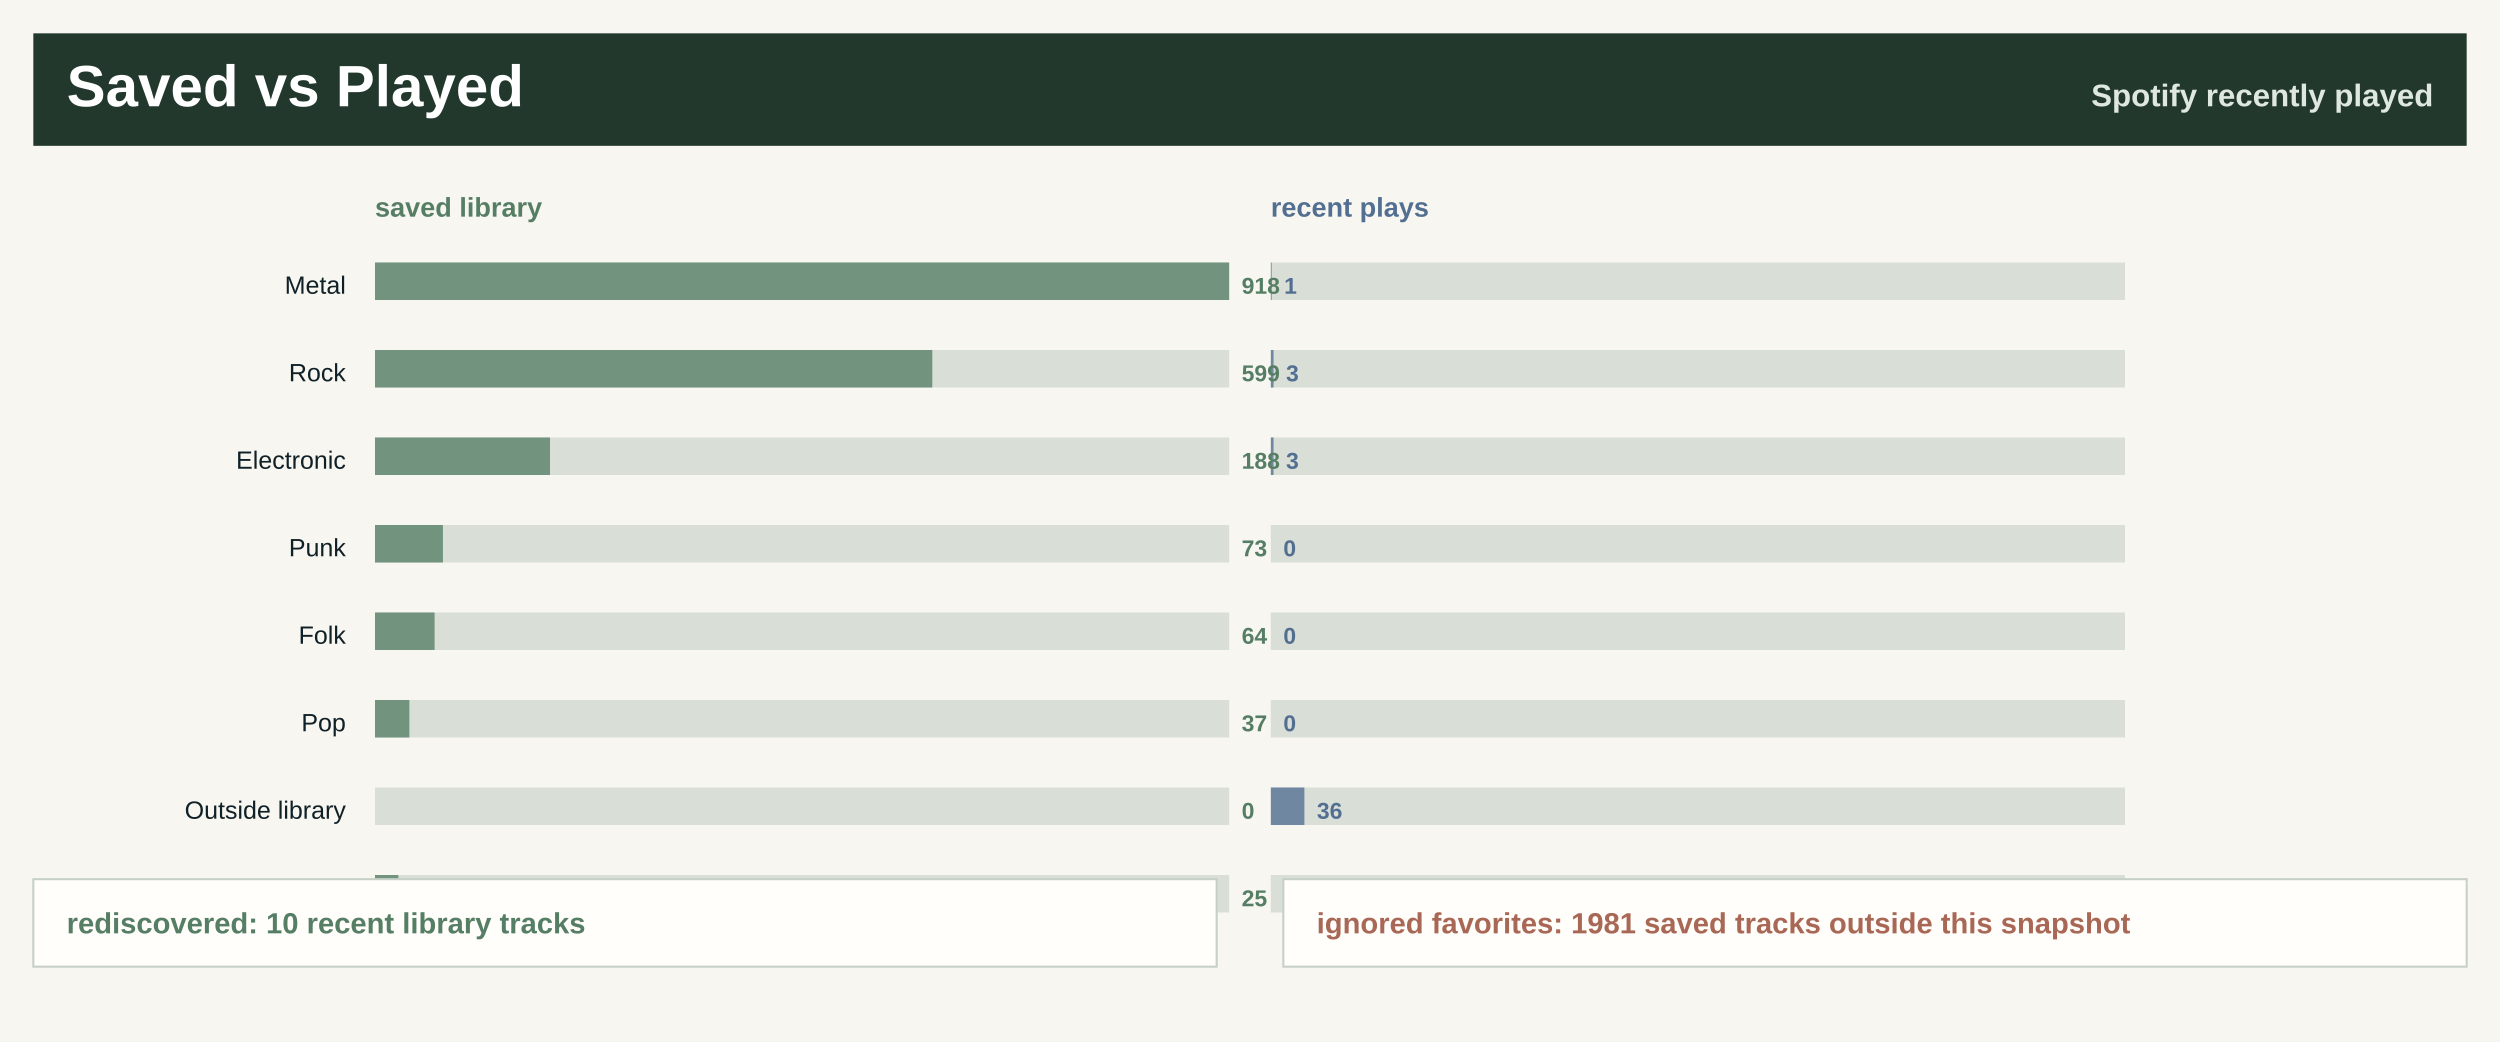
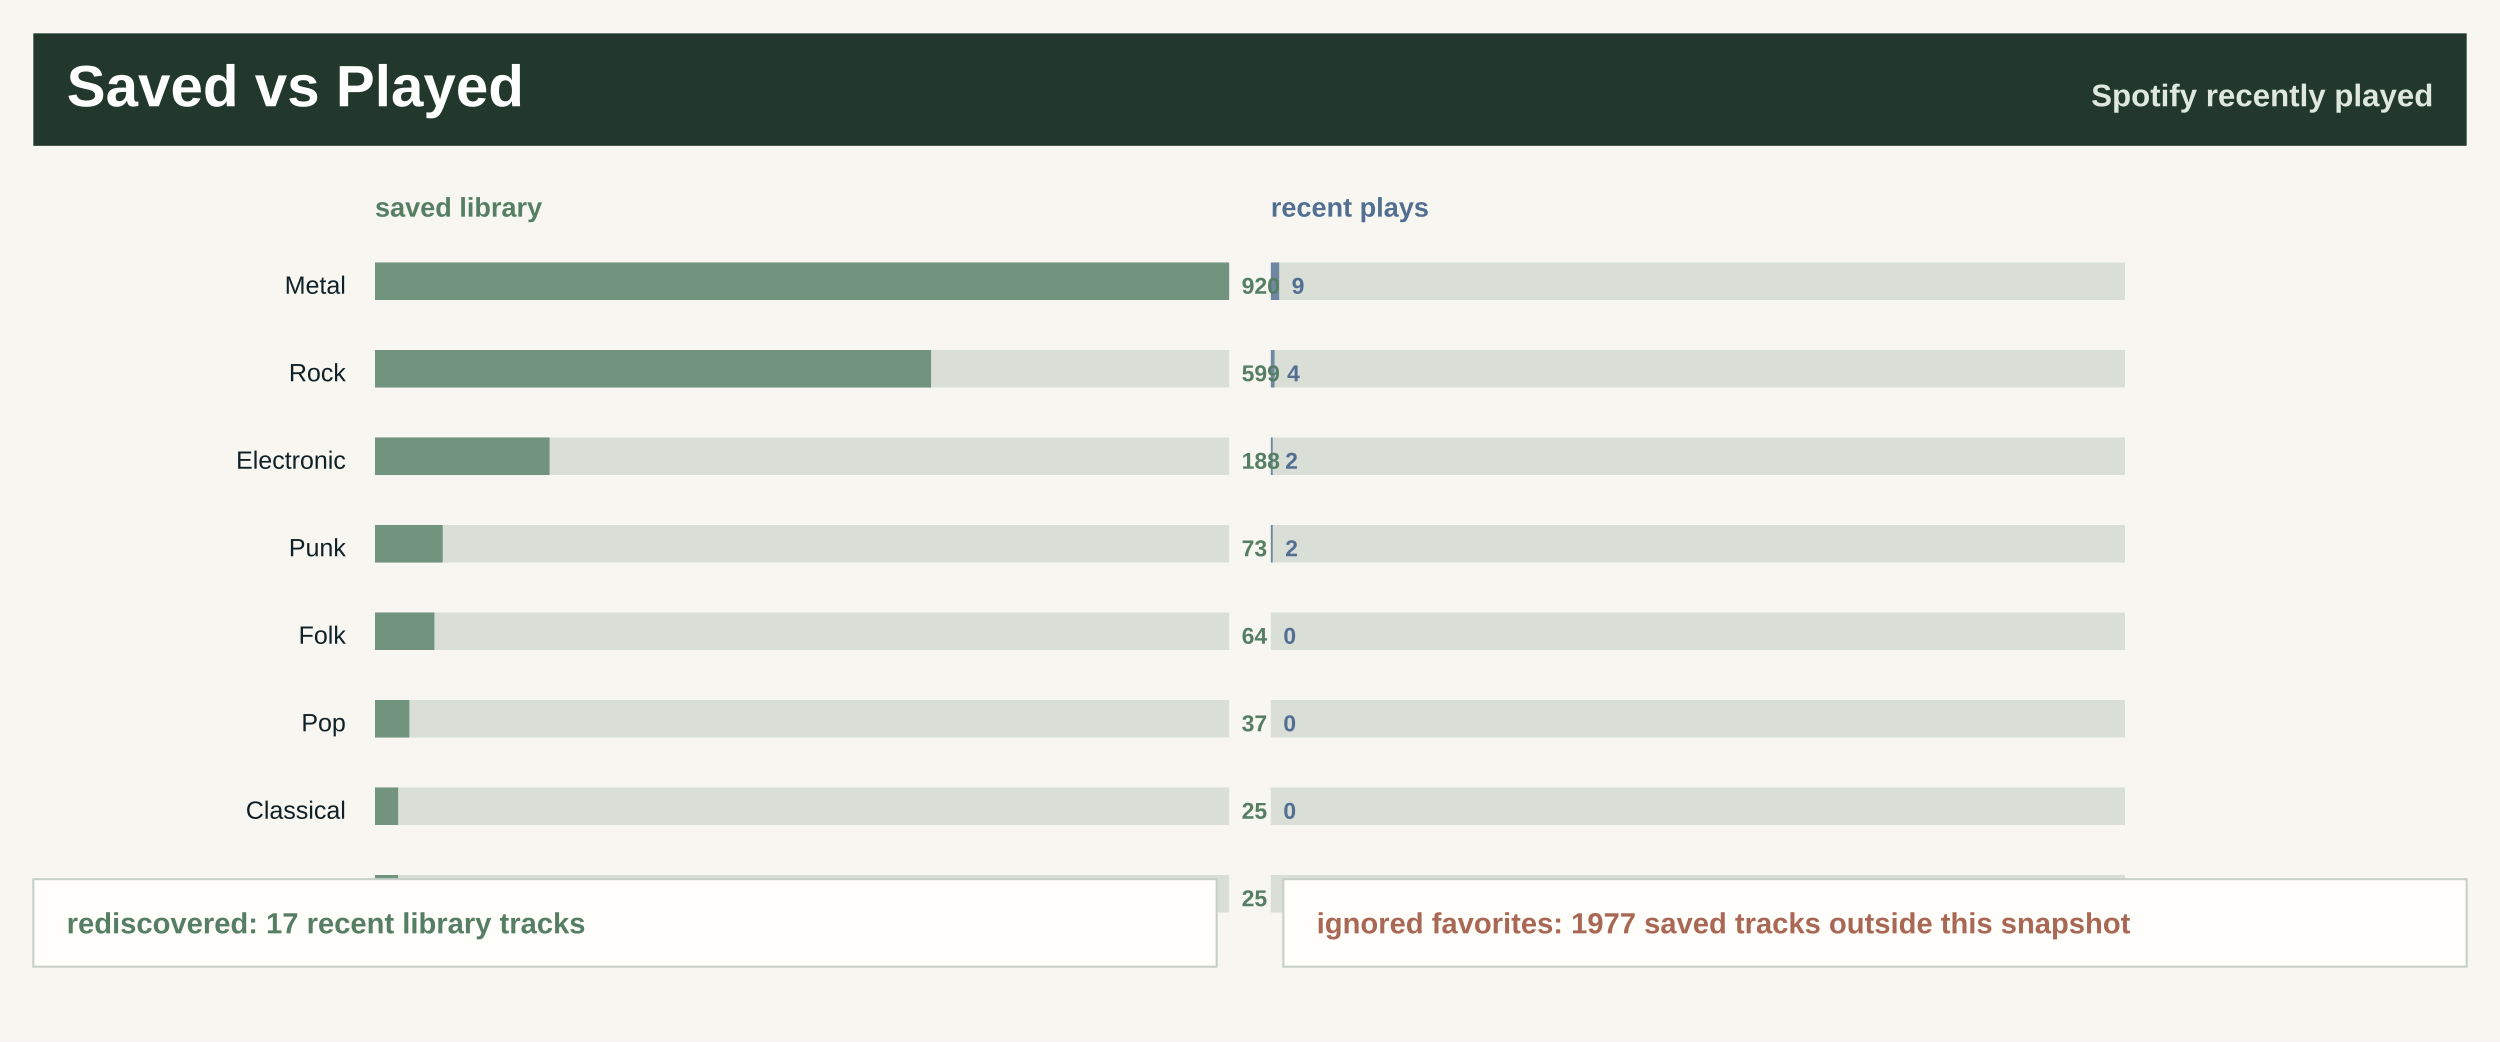
<svg xmlns="http://www.w3.org/2000/svg" width="1200" height="500" viewBox="0 0 1200 500" role="img" aria-label="Saved library versus recently played">
  <rect width="1200" height="500" fill="#f7f6f0" />
  <rect x="16" y="16" width="1168" height="54" fill="#22382d" />
  <text x="32.0" y="51.0" font-family="Segoe UI, Arial, sans-serif" font-size="28" font-weight="800" fill="#ffffff" text-anchor="start">Saved vs Played</text>
  <text x="1168.0" y="51.0" font-family="Segoe UI, Arial, sans-serif" font-size="15" font-weight="800" fill="#dfe8df" text-anchor="end">Spotify recently played</text>
  <text x="180.0" y="104.0" font-family="Segoe UI, Arial, sans-serif" font-size="13" font-weight="800" fill="#557e64" text-anchor="start">saved library</text>
  <text x="610.0" y="104.0" font-family="Segoe UI, Arial, sans-serif" font-size="13" font-weight="800" fill="#526f92" text-anchor="start">recent plays</text>
  <text x="166.0" y="141.0" font-family="Segoe UI, Arial, sans-serif" font-size="12" font-weight="400" fill="#102027" text-anchor="end">Metal</text>
  <rect x="180.0" y="126.0" width="410" height="18" fill="#d9ded7" />
  <rect x="180.0" y="126.0" width="410.0" height="18" fill="#557e64" fill-opacity="0.78" />
  <rect x="610.0" y="126.0" width="410" height="18" fill="#d9ded7" />
-   <rect x="610.0" y="126.0" width="0.4" height="18" fill="#526f92" fill-opacity="0.78" />
-   <text x="596.0" y="141.0" font-family="Segoe UI, Arial, sans-serif" font-size="11" font-weight="800" fill="#557e64" text-anchor="start">918</text>
-   <text x="616.4" y="141.0" font-family="Segoe UI, Arial, sans-serif" font-size="11" font-weight="800" fill="#526f92" text-anchor="start">1</text>
+   <rect x="610.0" y="126.0" width="4.0" height="18" fill="#526f92" fill-opacity="0.78" />
+   <text x="596.0" y="141.0" font-family="Segoe UI, Arial, sans-serif" font-size="11" font-weight="800" fill="#557e64" text-anchor="start">920</text>
+   <text x="620.0" y="141.0" font-family="Segoe UI, Arial, sans-serif" font-size="11" font-weight="800" fill="#526f92" text-anchor="start">9</text>
  <text x="166.0" y="183.0" font-family="Segoe UI, Arial, sans-serif" font-size="12" font-weight="400" fill="#102027" text-anchor="end">Rock</text>
  <rect x="180.0" y="168.0" width="410" height="18" fill="#d9ded7" />
-   <rect x="180.0" y="168.0" width="267.5" height="18" fill="#557e64" fill-opacity="0.78" />
+   <rect x="180.0" y="168.0" width="266.9" height="18" fill="#557e64" fill-opacity="0.78" />
  <rect x="610.0" y="168.0" width="410" height="18" fill="#d9ded7" />
-   <rect x="610.0" y="168.0" width="1.3" height="18" fill="#526f92" fill-opacity="0.78" />
+   <rect x="610.0" y="168.0" width="1.8" height="18" fill="#526f92" fill-opacity="0.78" />
  <text x="596.0" y="183.0" font-family="Segoe UI, Arial, sans-serif" font-size="11" font-weight="800" fill="#557e64" text-anchor="start">599</text>
-   <text x="617.3" y="183.0" font-family="Segoe UI, Arial, sans-serif" font-size="11" font-weight="800" fill="#526f92" text-anchor="start">3</text>
+   <text x="617.8" y="183.0" font-family="Segoe UI, Arial, sans-serif" font-size="11" font-weight="800" fill="#526f92" text-anchor="start">4</text>
  <text x="166.0" y="225.0" font-family="Segoe UI, Arial, sans-serif" font-size="12" font-weight="400" fill="#102027" text-anchor="end">Electronic</text>
  <rect x="180.0" y="210.0" width="410" height="18" fill="#d9ded7" />
-   <rect x="180.0" y="210.0" width="84.0" height="18" fill="#557e64" fill-opacity="0.78" />
+   <rect x="180.0" y="210.0" width="83.8" height="18" fill="#557e64" fill-opacity="0.78" />
  <rect x="610.0" y="210.0" width="410" height="18" fill="#d9ded7" />
-   <rect x="610.0" y="210.0" width="1.3" height="18" fill="#526f92" fill-opacity="0.78" />
+   <rect x="610.0" y="210.0" width="0.9" height="18" fill="#526f92" fill-opacity="0.78" />
  <text x="596.0" y="225.0" font-family="Segoe UI, Arial, sans-serif" font-size="11" font-weight="800" fill="#557e64" text-anchor="start">188</text>
-   <text x="617.3" y="225.0" font-family="Segoe UI, Arial, sans-serif" font-size="11" font-weight="800" fill="#526f92" text-anchor="start">3</text>
+   <text x="616.9" y="225.0" font-family="Segoe UI, Arial, sans-serif" font-size="11" font-weight="800" fill="#526f92" text-anchor="start">2</text>
  <text x="166.0" y="267.0" font-family="Segoe UI, Arial, sans-serif" font-size="12" font-weight="400" fill="#102027" text-anchor="end">Punk</text>
  <rect x="180.0" y="252.0" width="410" height="18" fill="#d9ded7" />
-   <rect x="180.0" y="252.0" width="32.6" height="18" fill="#557e64" fill-opacity="0.78" />
+   <rect x="180.0" y="252.0" width="32.5" height="18" fill="#557e64" fill-opacity="0.78" />
  <rect x="610.0" y="252.0" width="410" height="18" fill="#d9ded7" />
-   <rect x="610.0" y="252.0" width="0.0" height="18" fill="#526f92" fill-opacity="0.78" />
+   <rect x="610.0" y="252.0" width="0.9" height="18" fill="#526f92" fill-opacity="0.78" />
  <text x="596.0" y="267.0" font-family="Segoe UI, Arial, sans-serif" font-size="11" font-weight="800" fill="#557e64" text-anchor="start">73</text>
-   <text x="616.0" y="267.0" font-family="Segoe UI, Arial, sans-serif" font-size="11" font-weight="800" fill="#526f92" text-anchor="start">0</text>
+   <text x="616.9" y="267.0" font-family="Segoe UI, Arial, sans-serif" font-size="11" font-weight="800" fill="#526f92" text-anchor="start">2</text>
  <text x="166.0" y="309.0" font-family="Segoe UI, Arial, sans-serif" font-size="12" font-weight="400" fill="#102027" text-anchor="end">Folk</text>
  <rect x="180.0" y="294.0" width="410" height="18" fill="#d9ded7" />
-   <rect x="180.0" y="294.0" width="28.6" height="18" fill="#557e64" fill-opacity="0.78" />
+   <rect x="180.0" y="294.0" width="28.5" height="18" fill="#557e64" fill-opacity="0.78" />
  <rect x="610.0" y="294.0" width="410" height="18" fill="#d9ded7" />
  <rect x="610.0" y="294.0" width="0.0" height="18" fill="#526f92" fill-opacity="0.78" />
  <text x="596.0" y="309.0" font-family="Segoe UI, Arial, sans-serif" font-size="11" font-weight="800" fill="#557e64" text-anchor="start">64</text>
  <text x="616.0" y="309.0" font-family="Segoe UI, Arial, sans-serif" font-size="11" font-weight="800" fill="#526f92" text-anchor="start">0</text>
  <text x="166.0" y="351.0" font-family="Segoe UI, Arial, sans-serif" font-size="12" font-weight="400" fill="#102027" text-anchor="end">Pop</text>
  <rect x="180.0" y="336.0" width="410" height="18" fill="#d9ded7" />
  <rect x="180.0" y="336.0" width="16.5" height="18" fill="#557e64" fill-opacity="0.78" />
  <rect x="610.0" y="336.0" width="410" height="18" fill="#d9ded7" />
  <rect x="610.0" y="336.0" width="0.0" height="18" fill="#526f92" fill-opacity="0.78" />
  <text x="596.0" y="351.0" font-family="Segoe UI, Arial, sans-serif" font-size="11" font-weight="800" fill="#557e64" text-anchor="start">37</text>
  <text x="616.0" y="351.0" font-family="Segoe UI, Arial, sans-serif" font-size="11" font-weight="800" fill="#526f92" text-anchor="start">0</text>
-   <text x="166.0" y="393.0" font-family="Segoe UI, Arial, sans-serif" font-size="12" font-weight="400" fill="#102027" text-anchor="end">Outside library</text>
+   <text x="166.0" y="393.0" font-family="Segoe UI, Arial, sans-serif" font-size="12" font-weight="400" fill="#102027" text-anchor="end">Classical</text>
  <rect x="180.0" y="378.0" width="410" height="18" fill="#d9ded7" />
-   <rect x="180.0" y="378.0" width="0.0" height="18" fill="#557e64" fill-opacity="0.78" />
+   <rect x="180.0" y="378.0" width="11.1" height="18" fill="#557e64" fill-opacity="0.78" />
  <rect x="610.0" y="378.0" width="410" height="18" fill="#d9ded7" />
-   <rect x="610.0" y="378.0" width="16.1" height="18" fill="#526f92" fill-opacity="0.78" />
-   <text x="596.0" y="393.0" font-family="Segoe UI, Arial, sans-serif" font-size="11" font-weight="800" fill="#557e64" text-anchor="start">0</text>
-   <text x="632.1" y="393.0" font-family="Segoe UI, Arial, sans-serif" font-size="11" font-weight="800" fill="#526f92" text-anchor="start">36</text>
-   <text x="166.0" y="435.0" font-family="Segoe UI, Arial, sans-serif" font-size="12" font-weight="400" fill="#102027" text-anchor="end">Classical</text>
+   <rect x="610.0" y="378.0" width="0.0" height="18" fill="#526f92" fill-opacity="0.78" />
+   <text x="596.0" y="393.0" font-family="Segoe UI, Arial, sans-serif" font-size="11" font-weight="800" fill="#557e64" text-anchor="start">25</text>
+   <text x="616.0" y="393.0" font-family="Segoe UI, Arial, sans-serif" font-size="11" font-weight="800" fill="#526f92" text-anchor="start">0</text>
+   <text x="166.0" y="435.0" font-family="Segoe UI, Arial, sans-serif" font-size="12" font-weight="400" fill="#102027" text-anchor="end">Jazz</text>
  <rect x="180.0" y="420.0" width="410" height="18" fill="#d9ded7" />
-   <rect x="180.0" y="420.0" width="11.2" height="18" fill="#557e64" fill-opacity="0.78" />
+   <rect x="180.0" y="420.0" width="11.1" height="18" fill="#557e64" fill-opacity="0.78" />
  <rect x="610.0" y="420.0" width="410" height="18" fill="#d9ded7" />
  <rect x="610.0" y="420.0" width="0.0" height="18" fill="#526f92" fill-opacity="0.78" />
  <text x="596.0" y="435.0" font-family="Segoe UI, Arial, sans-serif" font-size="11" font-weight="800" fill="#557e64" text-anchor="start">25</text>
  <text x="616.0" y="435.0" font-family="Segoe UI, Arial, sans-serif" font-size="11" font-weight="800" fill="#526f92" text-anchor="start">0</text>
  <rect x="16" y="422" width="568" height="42" fill="#fffefa" stroke="#c7d0c7" />
  <rect x="616" y="422" width="568" height="42" fill="#fffefa" stroke="#c7d0c7" />
-   <text x="32.0" y="448.0" font-family="Segoe UI, Arial, sans-serif" font-size="14" font-weight="800" fill="#557e64" text-anchor="start">rediscovered: 10 recent library tracks</text>
-   <text x="632.0" y="448.0" font-family="Segoe UI, Arial, sans-serif" font-size="14" font-weight="800" fill="#a96855" text-anchor="start">ignored favorites: 1981 saved tracks outside this snapshot</text>
+   <text x="32.0" y="448.0" font-family="Segoe UI, Arial, sans-serif" font-size="14" font-weight="800" fill="#557e64" text-anchor="start">rediscovered: 17 recent library tracks</text>
+   <text x="632.0" y="448.0" font-family="Segoe UI, Arial, sans-serif" font-size="14" font-weight="800" fill="#a96855" text-anchor="start">ignored favorites: 1977 saved tracks outside this snapshot</text>
</svg>
